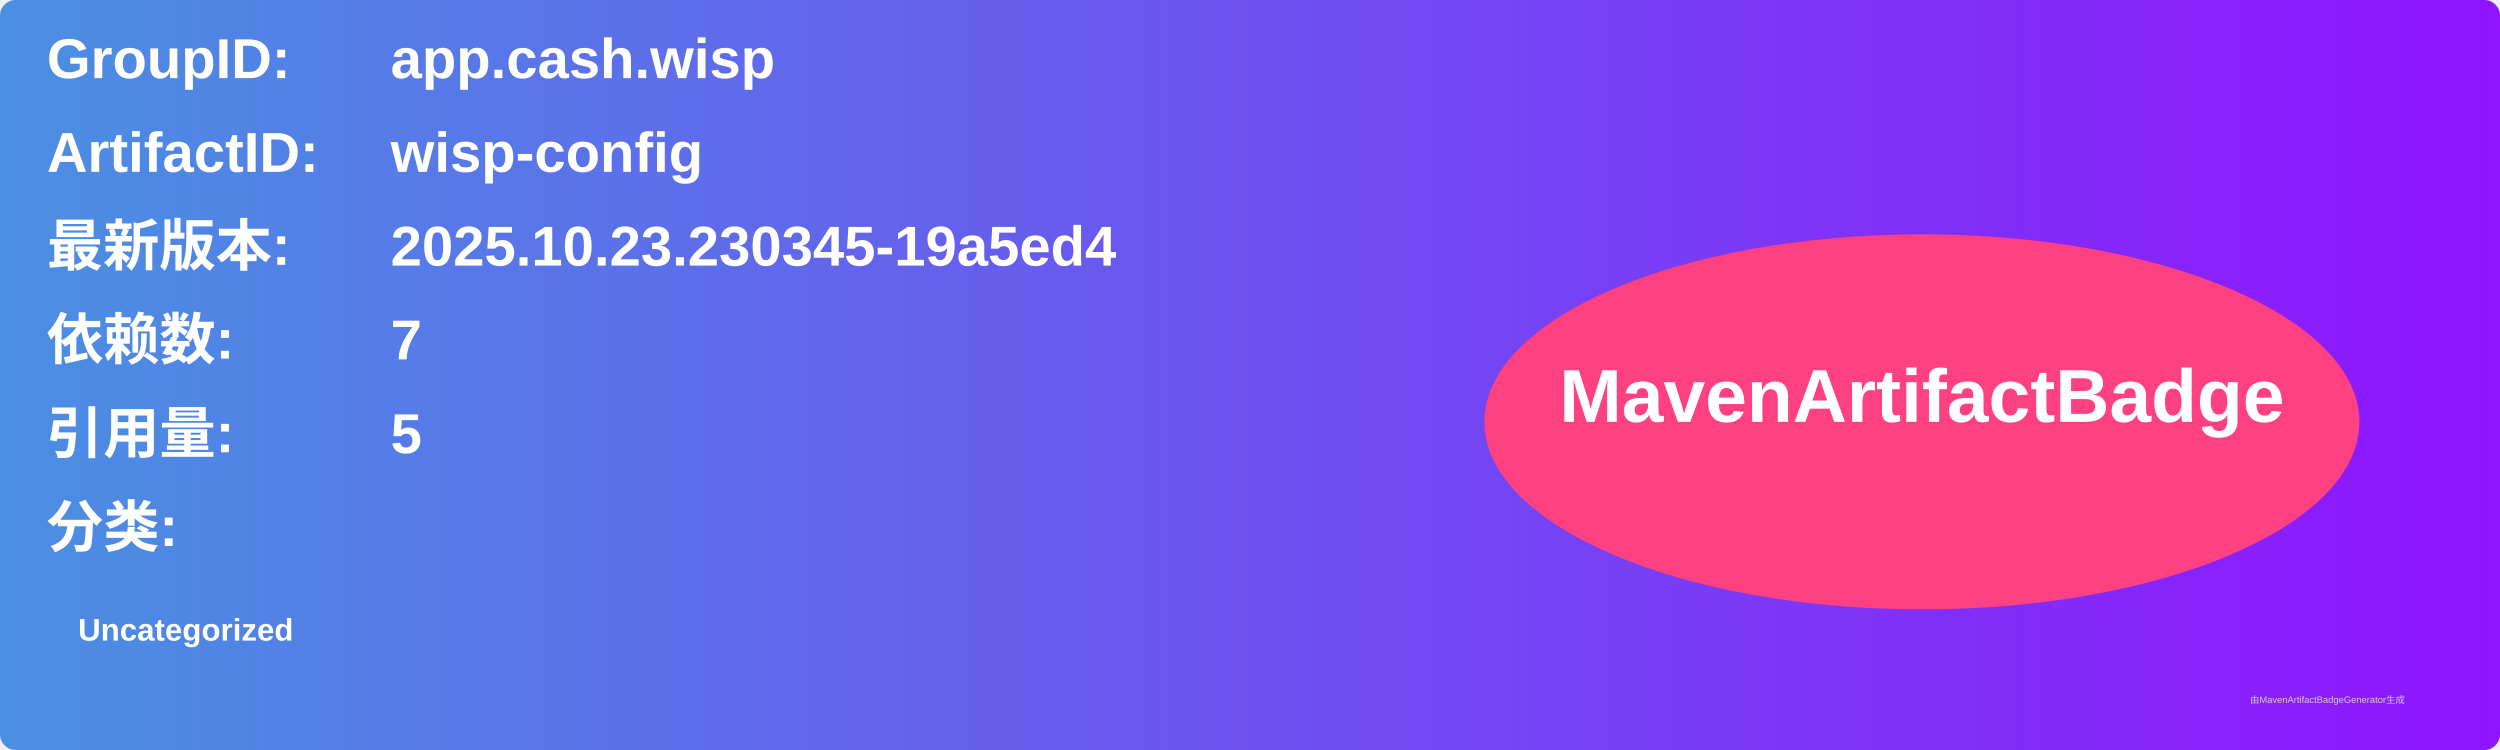
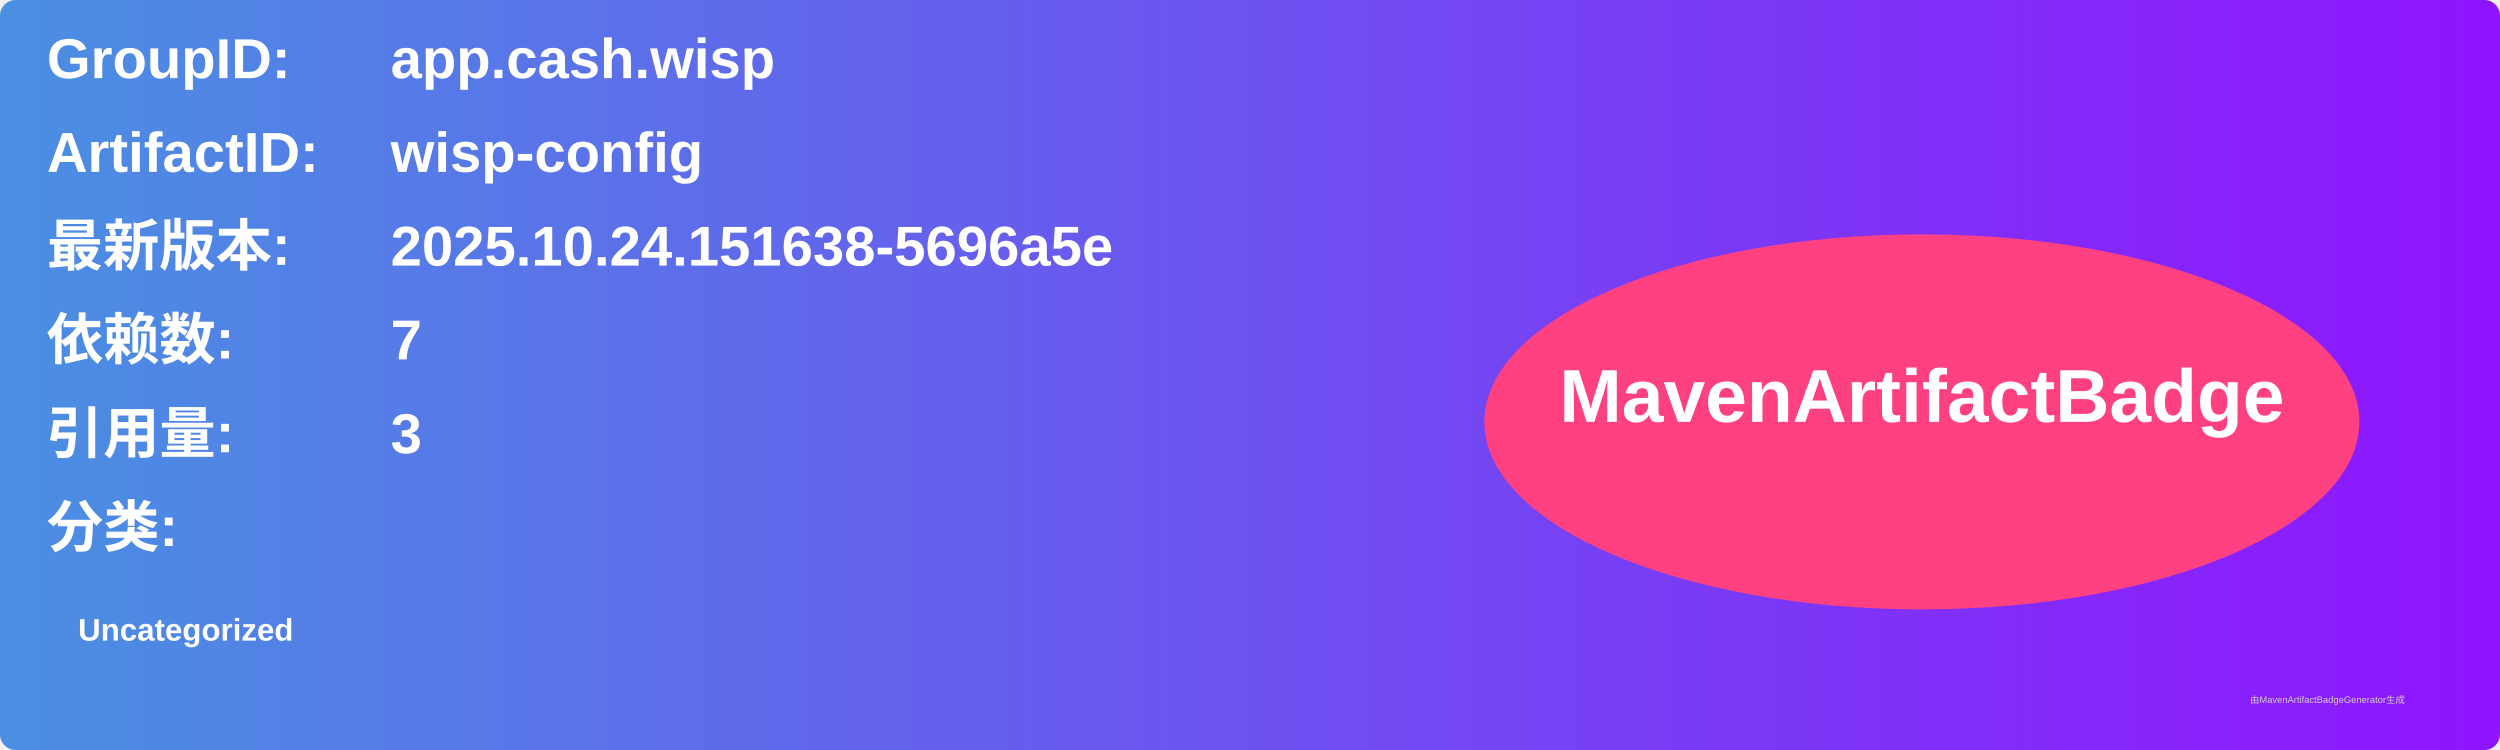
<svg xmlns="http://www.w3.org/2000/svg" width="800" height="240" viewBox="0 0 800 240">
  <linearGradient id="grad" x1="0%" y1="0%" x2="100%" y2="0%">
    <stop offset="0%" stop-color="#4a90e2" />
    <stop offset="100%" stop-color="#9013fe" />
  </linearGradient>
  <rect width="100%" height="100%" rx="5" ry="5" fill="url(#grad)" />
  <g transform="translate(15, 15)">
    <text x="0" y="10" font-family="Arial" font-size="18" fill="white" font-weight="bold" width="260">GroupID:</text>
    <text x="110" y="10" font-family="Arial" font-size="18" fill="white" font-weight="bold" width="460">app.cash.wisp</text>
    <text x="0" y="40" font-family="Arial" font-size="18" fill="white" font-weight="bold" width="260">ArtifactID:</text>
    <text x="110" y="40" font-family="Arial" font-size="18" fill="white" font-weight="bold" width="460">wisp-config</text>
    <text x="0" y="70" font-family="Arial" font-size="18" fill="white" font-weight="bold">最新版本:</text>
    <text x="110" y="70" font-family="Arial" font-size="18" fill="white" font-weight="bold">
-       <tspan font-weight="bold">2025.10.23.230345-19a5ed4</tspan>
+       <tspan font-weight="bold">2025.10.24.151638-5696a5e</tspan>
    </text>
    <text x="0" y="100" font-family="Arial" font-size="18" fill="white" font-weight="bold">依赖数: </text>
    <text x="110" y="100" font-family="Arial" font-size="18" fill="white">
      <tspan font-weight="bold">7</tspan>
    </text>
    <text x="0" y="130" font-family="Arial" font-size="18" fill="white" font-weight="bold">引用量: </text>
    <text x="110" y="130" font-family="Arial" font-size="18" fill="white">
-       <tspan font-weight="bold">5</tspan>
+       <tspan font-weight="bold">3</tspan>
    </text>
    <text x="0" y="160" font-family="Arial" font-size="18" fill="white" font-weight="bold">分类:</text>
    <text x="10" y="190" font-family="Arial" font-size="10" fill="white">
      <tspan font-weight="bold">Uncategorized</tspan>
    </text>
    <ellipse cx="600" cy="120" rx="140" ry="60" fill="#ff4081" />
    <text x="600" y="120" text-anchor="middle" font-family="Arial" font-size="24" fill="white" font-weight="bold">MavenArtifactBadge</text>
  </g>
  <text x="720" y="225" font-family="Arial" font-size="3" fill="#d0d0d0">由MavenArtifactBadgeGenerator生成</text>
</svg>
